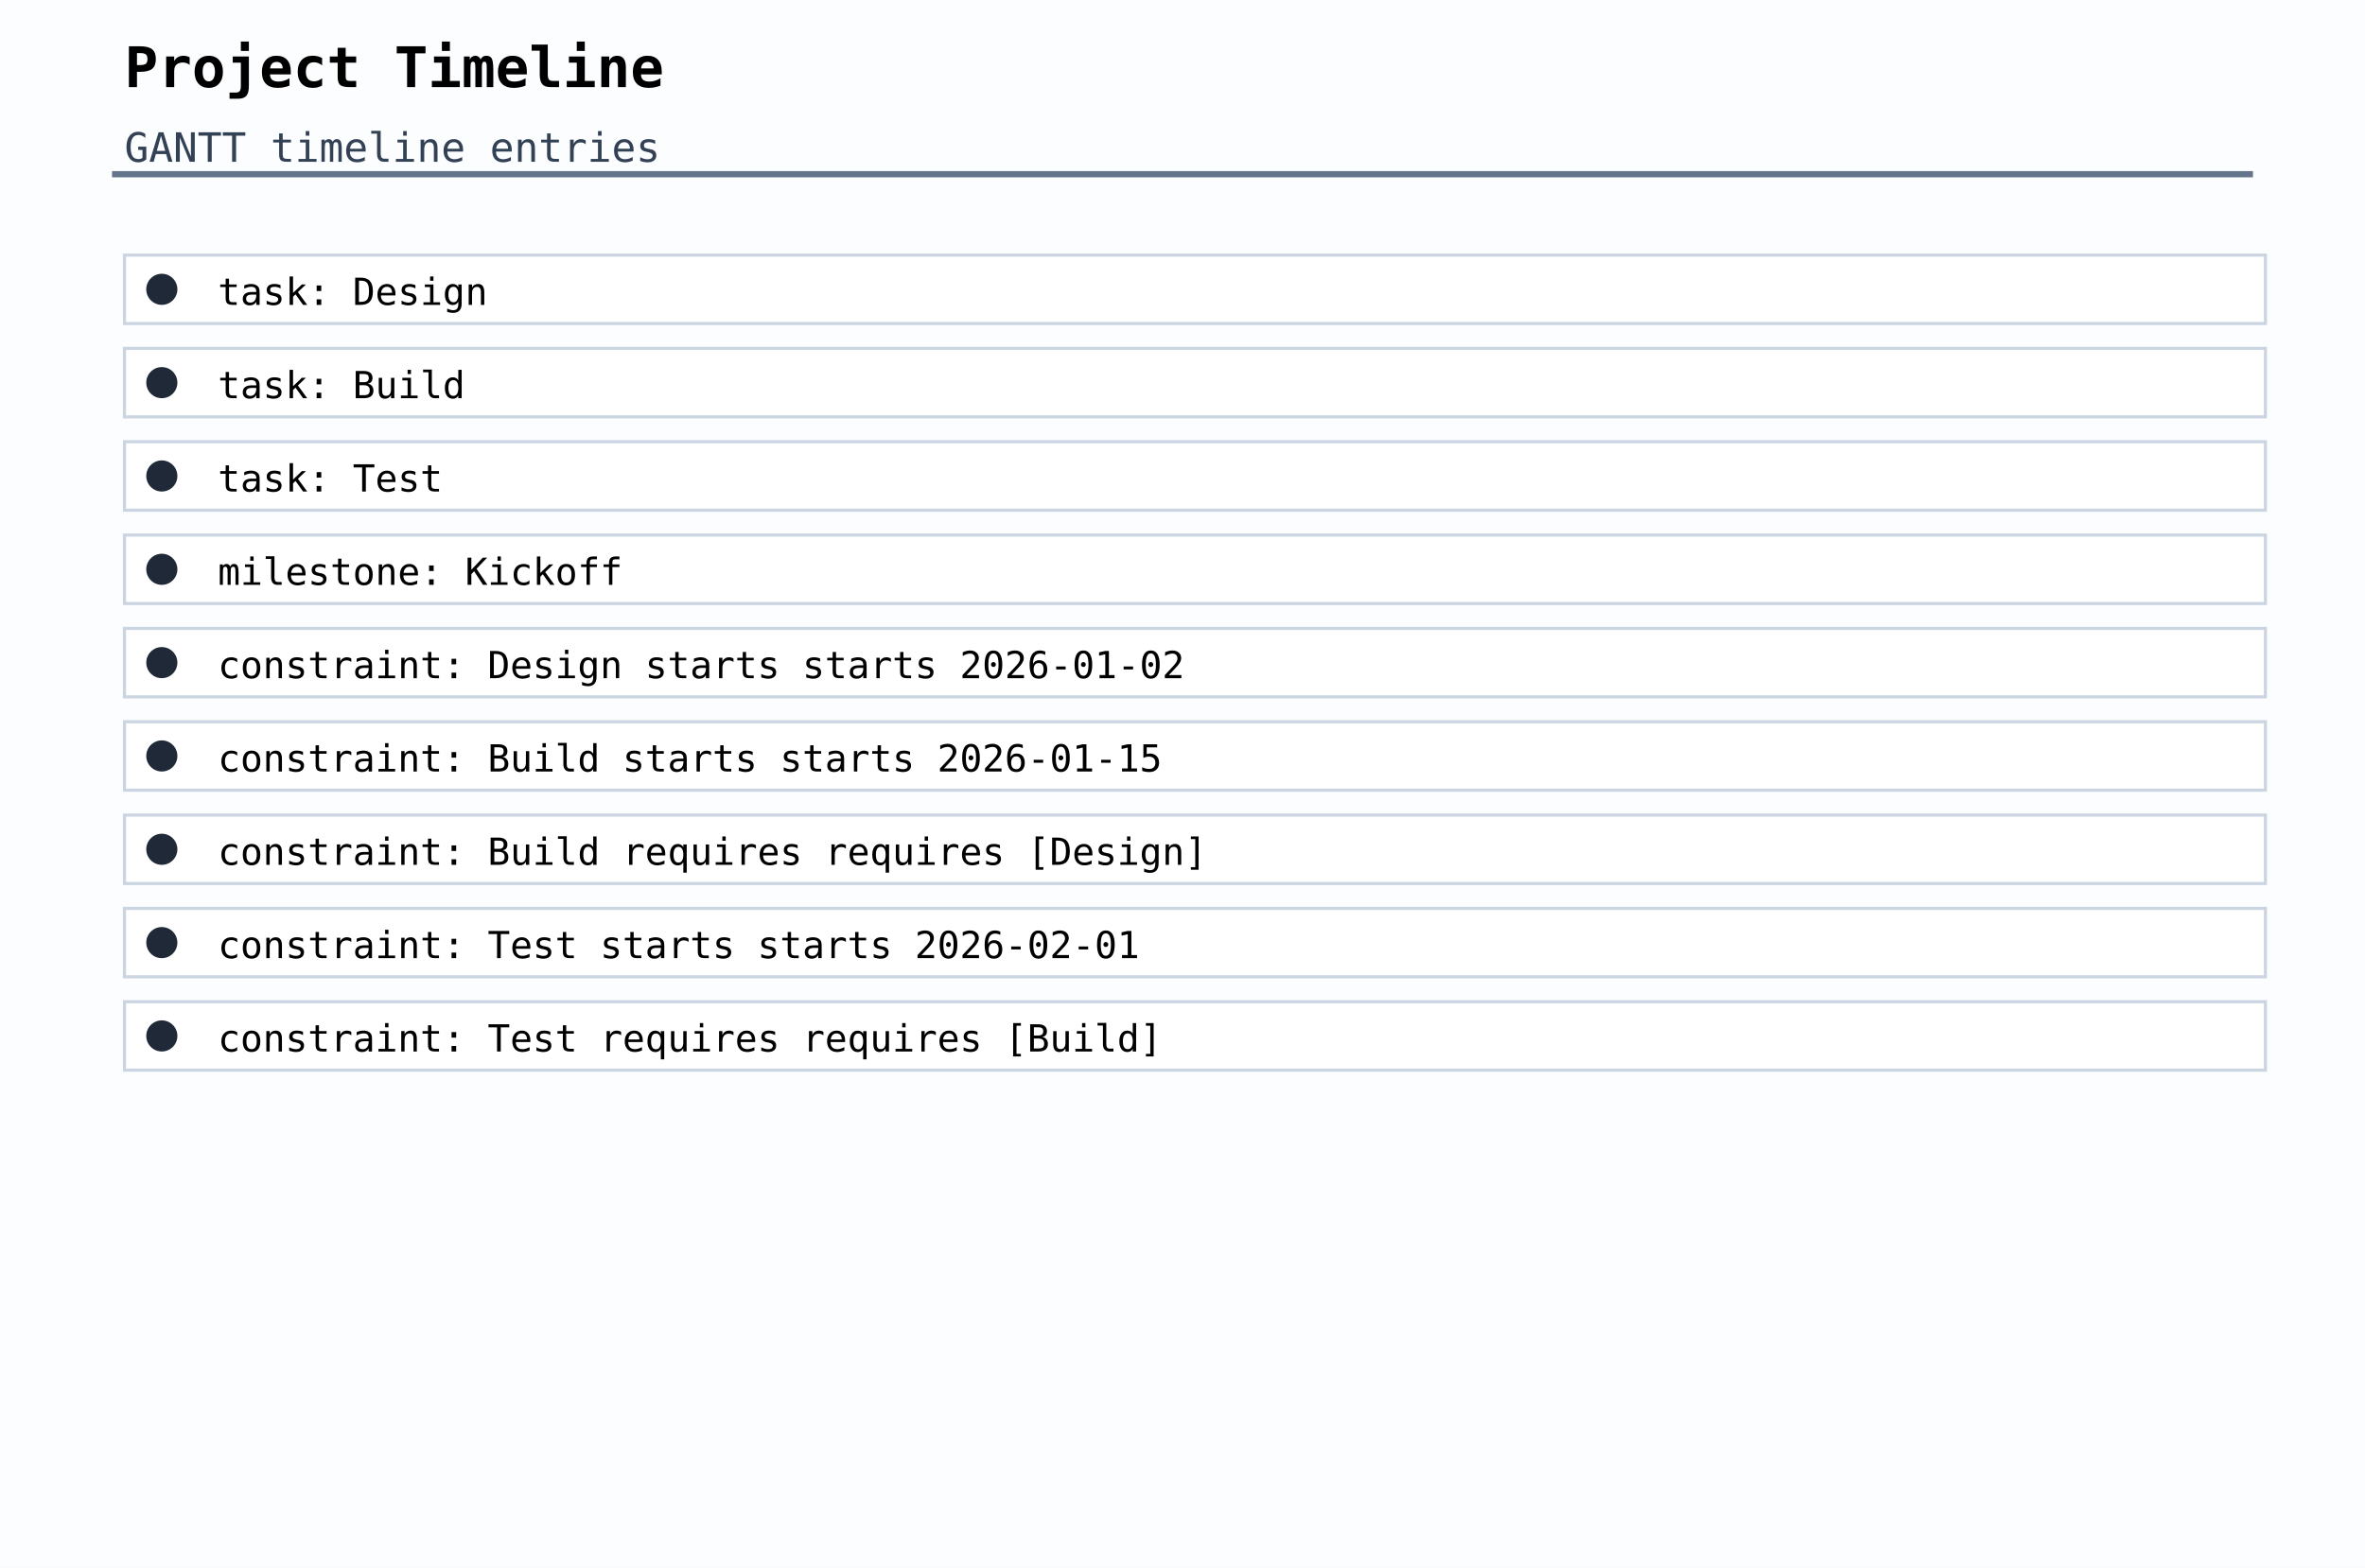
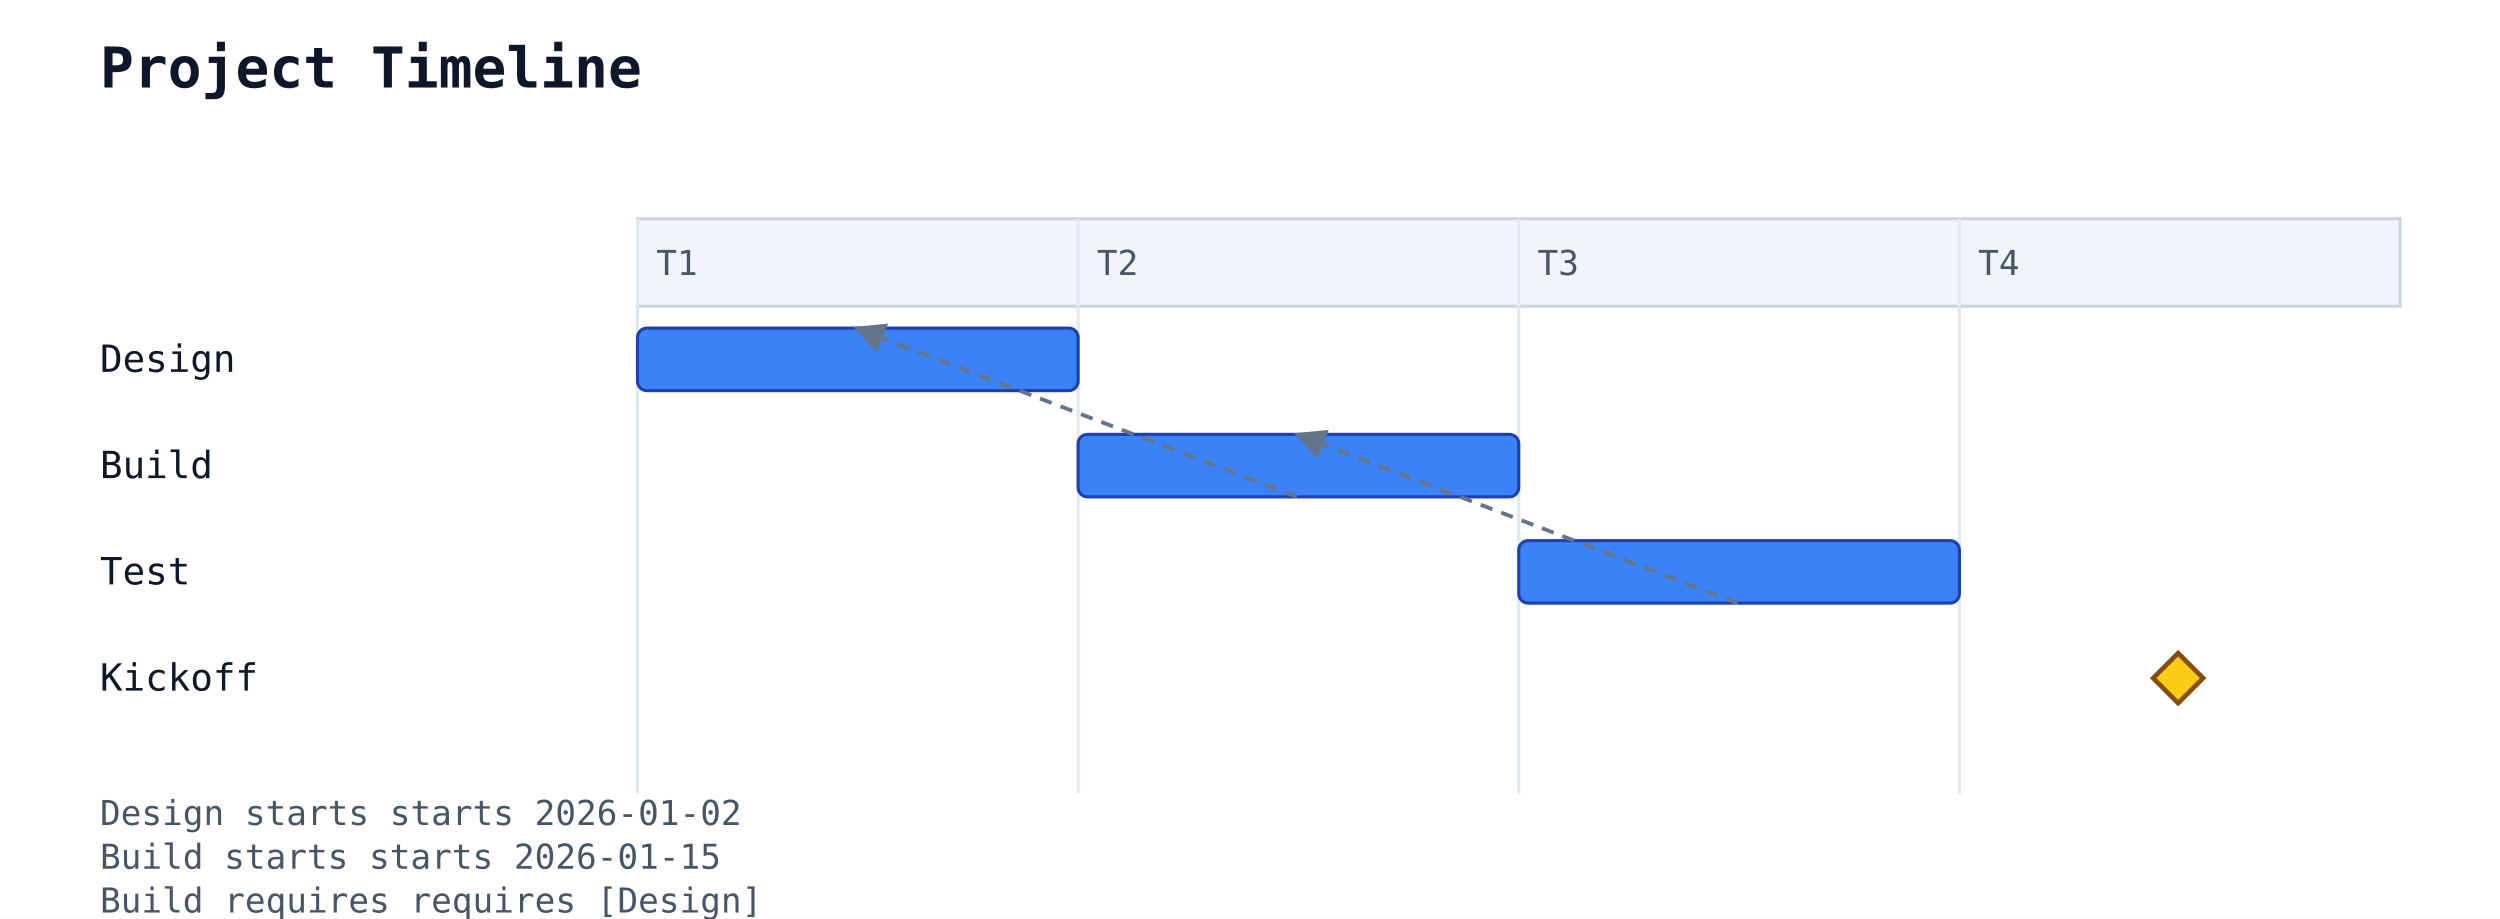
- <svg xmlns="http://www.w3.org/2000/svg" width="760" height="504" viewBox="0 0 760 504">
-   <rect width="100%" height="100%" fill="#fbfdff" />
-   <line x1="36" y1="56" x2="724" y2="56" stroke="#64748b" stroke-width="2" />
-   <text x="40" y="28" font-family="monospace" font-size="18" font-weight="600">Project Timeline</text>
-   <text x="40" y="52" font-family="monospace" font-size="13" fill="#334155">GANTT timeline entries</text>
-   <rect x="36" y="60" width="688" height="1" fill="none" />
-   <rect x="40" y="82" width="688" height="22" fill="#ffffff" stroke="#cbd5e1" stroke-width="1" />
-   <circle cx="52" cy="93" r="5" fill="#1f2937" />
-   <text x="70" y="98" font-family="monospace" font-size="12">task: Design</text>
-   <rect x="40" y="112" width="688" height="22" fill="#ffffff" stroke="#cbd5e1" stroke-width="1" />
-   <circle cx="52" cy="123" r="5" fill="#1f2937" />
-   <text x="70" y="128" font-family="monospace" font-size="12">task: Build</text>
-   <rect x="40" y="142" width="688" height="22" fill="#ffffff" stroke="#cbd5e1" stroke-width="1" />
-   <circle cx="52" cy="153" r="5" fill="#1f2937" />
-   <text x="70" y="158" font-family="monospace" font-size="12">task: Test</text>
-   <rect x="40" y="172" width="688" height="22" fill="#ffffff" stroke="#cbd5e1" stroke-width="1" />
-   <circle cx="52" cy="183" r="5" fill="#1f2937" />
-   <text x="70" y="188" font-family="monospace" font-size="12">milestone: Kickoff</text>
-   <rect x="40" y="202" width="688" height="22" fill="#ffffff" stroke="#cbd5e1" stroke-width="1" />
-   <circle cx="52" cy="213" r="5" fill="#1f2937" />
-   <text x="70" y="218" font-family="monospace" font-size="12">constraint: Design starts starts 2026-01-02</text>
-   <rect x="40" y="232" width="688" height="22" fill="#ffffff" stroke="#cbd5e1" stroke-width="1" />
-   <circle cx="52" cy="243" r="5" fill="#1f2937" />
-   <text x="70" y="248" font-family="monospace" font-size="12">constraint: Build starts starts 2026-01-15</text>
-   <rect x="40" y="262" width="688" height="22" fill="#ffffff" stroke="#cbd5e1" stroke-width="1" />
-   <circle cx="52" cy="273" r="5" fill="#1f2937" />
-   <text x="70" y="278" font-family="monospace" font-size="12">constraint: Build requires requires [Design]</text>
-   <rect x="40" y="292" width="688" height="22" fill="#ffffff" stroke="#cbd5e1" stroke-width="1" />
-   <circle cx="52" cy="303" r="5" fill="#1f2937" />
-   <text x="70" y="308" font-family="monospace" font-size="12">constraint: Test starts starts 2026-02-01</text>
-   <rect x="40" y="322" width="688" height="22" fill="#ffffff" stroke="#cbd5e1" stroke-width="1" />
-   <circle cx="52" cy="333" r="5" fill="#1f2937" />
-   <text x="70" y="338" font-family="monospace" font-size="12">constraint: Test requires requires [Build]</text>
+ <svg xmlns="http://www.w3.org/2000/svg" width="800" height="294" viewBox="0 0 800 294">
+   <rect width="100%" height="100%" fill="white" />
+   <text x="32" y="28" font-family="monospace" font-size="18" font-weight="600" fill="#0f172a">Project Timeline</text>
+   <rect x="204" y="70" width="564" height="28" fill="#f1f5f9" stroke="#cbd5e1" stroke-width="1" />
+   <line x1="204" y1="70" x2="204" y2="254" stroke="#e2e8f0" stroke-width="1" />
+   <text x="210" y="88" font-family="monospace" font-size="11" fill="#475569">T1</text>
+   <line x1="345" y1="70" x2="345" y2="254" stroke="#e2e8f0" stroke-width="1" />
+   <text x="351" y="88" font-family="monospace" font-size="11" fill="#475569">T2</text>
+   <line x1="486" y1="70" x2="486" y2="254" stroke="#e2e8f0" stroke-width="1" />
+   <text x="492" y="88" font-family="monospace" font-size="11" fill="#475569">T3</text>
+   <line x1="627" y1="70" x2="627" y2="254" stroke="#e2e8f0" stroke-width="1" />
+   <text x="633" y="88" font-family="monospace" font-size="11" fill="#475569">T4</text>
+   <text x="32" y="119" font-family="monospace" font-size="12" fill="#0f172a">Design</text>
+   <rect x="204" y="105" width="141" height="20" rx="3" ry="3" fill="#3b82f6" stroke="#1e40af" stroke-width="1" />
+   <text x="32" y="153" font-family="monospace" font-size="12" fill="#0f172a">Build</text>
+   <rect x="345" y="139" width="141" height="20" rx="3" ry="3" fill="#3b82f6" stroke="#1e40af" stroke-width="1" />
+   <text x="32" y="187" font-family="monospace" font-size="12" fill="#0f172a">Test</text>
+   <rect x="486" y="173" width="141" height="20" rx="3" ry="3" fill="#3b82f6" stroke="#1e40af" stroke-width="1" />
+   <text x="32" y="221" font-family="monospace" font-size="12" fill="#0f172a">Kickoff</text>
+   <polygon points="697,209 705,217 697,225 689,217" fill="#facc15" stroke="#854d0e" stroke-width="1.5" />
+   <line x1="415" y1="159" x2="274" y2="105" stroke="#64748b" stroke-width="1.25" stroke-dasharray="4 3" marker-end="url(#gantt-arrow)" />
+   <line x1="556" y1="193" x2="415" y2="139" stroke="#64748b" stroke-width="1.25" stroke-dasharray="4 3" marker-end="url(#gantt-arrow)" />
+   <defs>
+     <marker id="gantt-arrow" viewBox="0 0 10 10" refX="9" refY="5" markerWidth="8" markerHeight="8" orient="auto-start-reverse">
+       <path d="M0,0 L10,5 L0,10 z" fill="#64748b" />
+     </marker>
+   </defs>
+   <text x="32" y="264" font-family="monospace" font-size="11" fill="#475569">Design starts starts 2026-01-02</text>
+   <text x="32" y="278" font-family="monospace" font-size="11" fill="#475569">Build starts starts 2026-01-15</text>
+   <text x="32" y="292" font-family="monospace" font-size="11" fill="#475569">Build requires requires [Design]</text>
+   <text x="32" y="306" font-family="monospace" font-size="11" fill="#475569">Test starts starts 2026-02-01</text>
+   <text x="32" y="320" font-family="monospace" font-size="11" fill="#475569">Test requires requires [Build]</text>
</svg>
